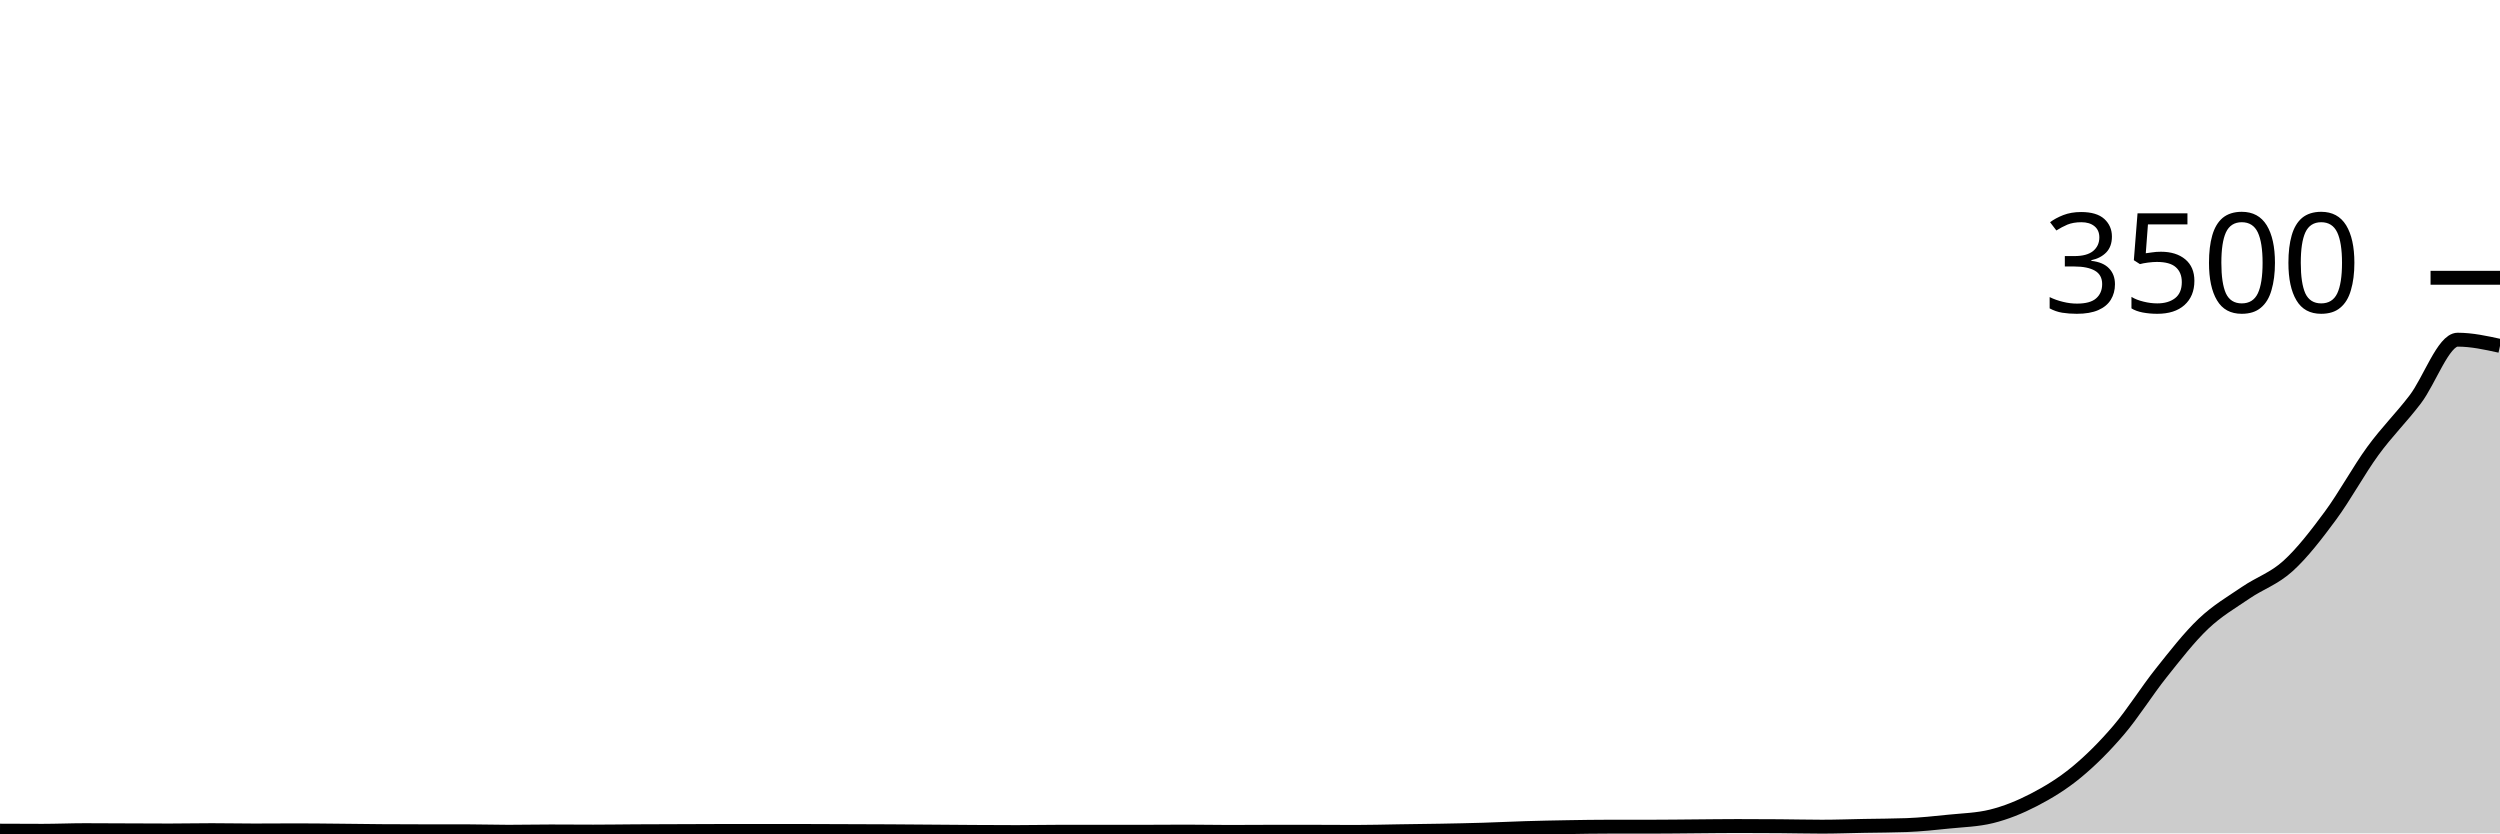
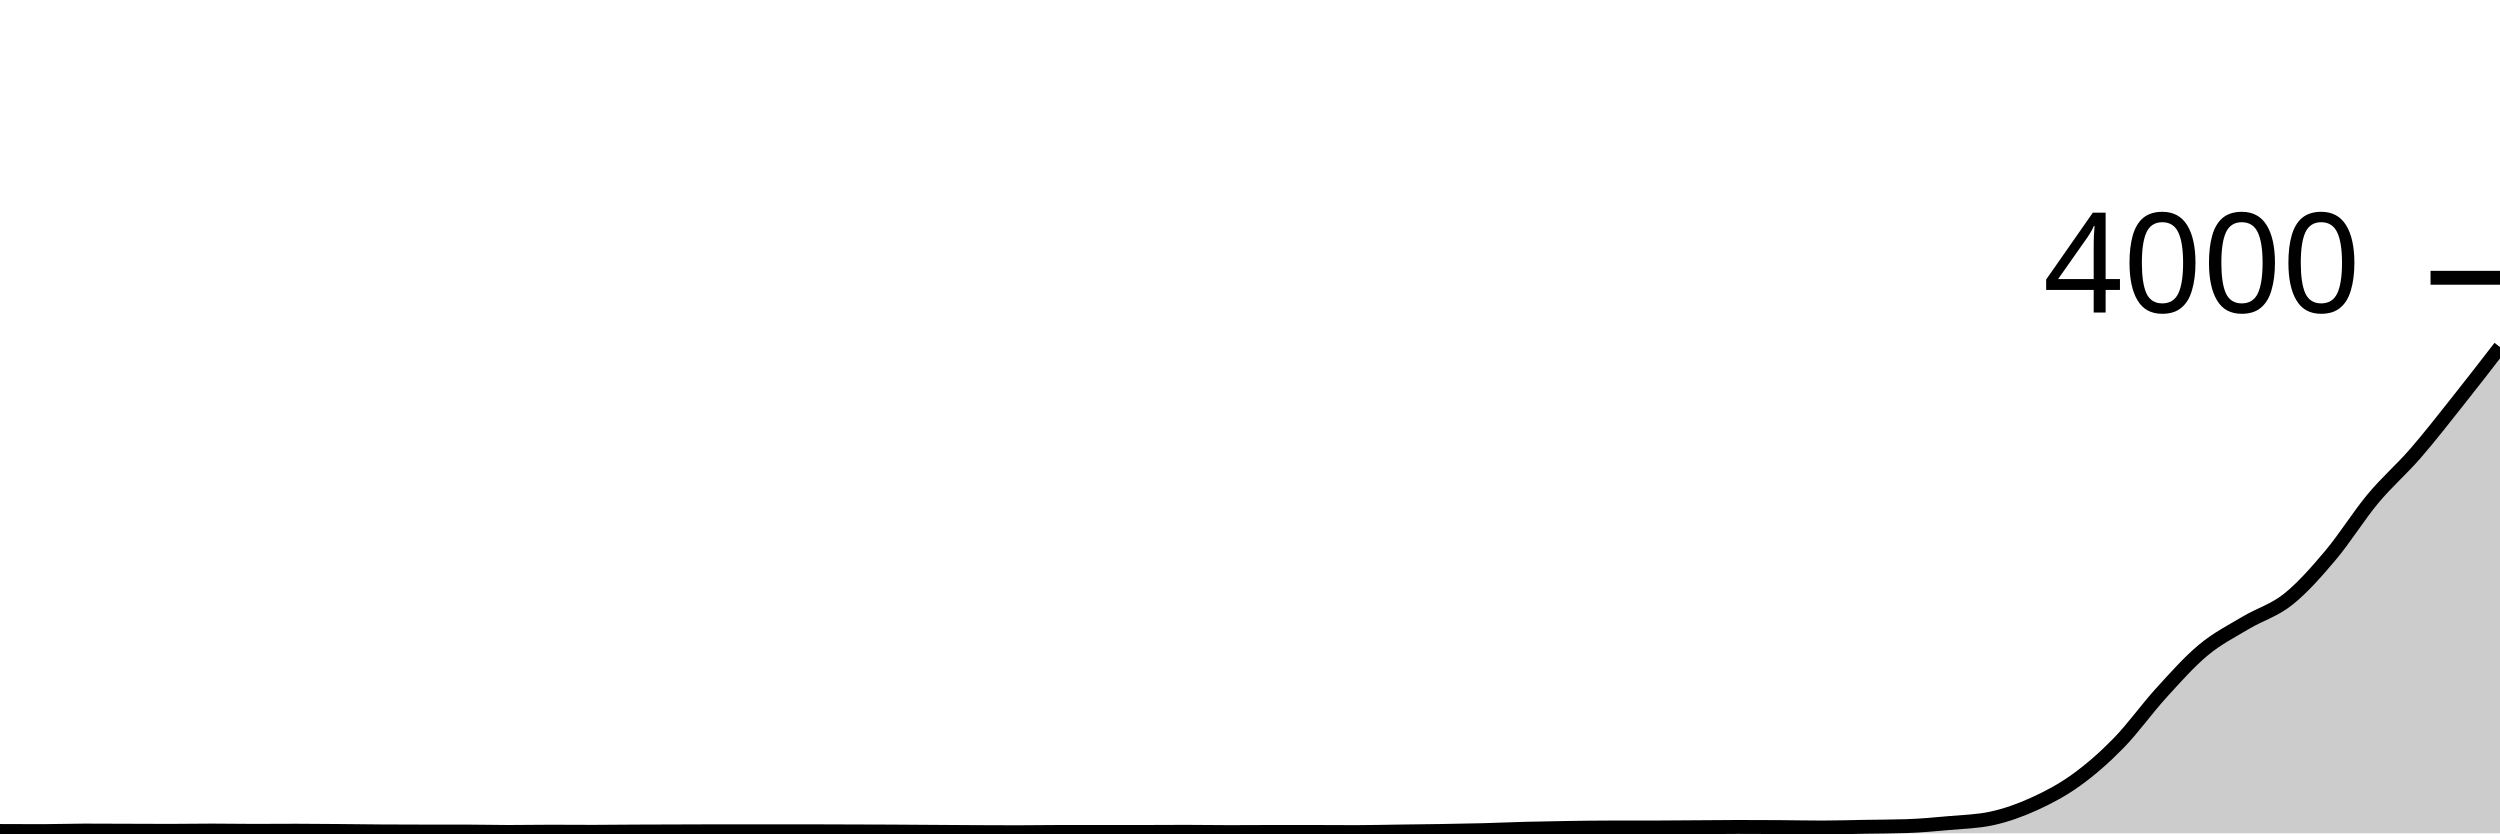
<svg xmlns="http://www.w3.org/2000/svg" viewBox="0 0 180 60">
  <g transform="translate(0,20)">
-     <path class="area" fill="rgba(0, 0, 0, 0.2)" d="M0,39.806C1.017,39.811,2.034,39.817,3.051,39.817C4.068,39.817,5.085,39.771,6.102,39.771C7.119,39.771,8.136,39.779,9.153,39.783C10.169,39.787,11.186,39.794,12.203,39.794C13.22,39.794,14.237,39.771,15.254,39.771C16.271,39.771,17.288,39.794,18.305,39.794C19.322,39.794,20.339,39.783,21.356,39.783C22.373,39.783,23.39,39.796,24.407,39.806C25.424,39.815,26.441,39.832,27.458,39.84C28.475,39.848,29.492,39.851,30.508,39.851C31.525,39.851,32.542,39.851,33.559,39.851C34.576,39.851,35.593,39.886,36.61,39.886C37.627,39.886,38.644,39.863,39.661,39.863C40.678,39.863,41.695,39.874,42.712,39.874C43.729,39.874,44.746,39.857,45.763,39.851C46.78,39.846,47.797,39.844,48.814,39.84C49.831,39.836,50.847,39.829,51.864,39.829C52.881,39.829,53.898,39.829,54.915,39.829C55.932,39.829,56.949,39.829,57.966,39.829C58.983,39.829,60,39.836,61.017,39.84C62.034,39.844,63.051,39.846,64.068,39.851C65.085,39.857,66.102,39.867,67.119,39.874C68.136,39.882,69.153,39.891,70.169,39.897C71.186,39.903,72.203,39.909,73.22,39.909C74.237,39.909,75.254,39.886,76.271,39.886C77.288,39.886,78.305,39.886,79.322,39.886C80.339,39.886,81.356,39.886,82.373,39.886C83.39,39.886,84.407,39.874,85.424,39.874C86.441,39.874,87.458,39.897,88.475,39.897C89.492,39.897,90.508,39.886,91.525,39.886C92.542,39.886,93.559,39.886,94.576,39.886C95.593,39.886,96.61,39.897,97.627,39.897C98.644,39.897,99.661,39.867,100.678,39.851C101.695,39.836,102.712,39.825,103.729,39.806C104.746,39.787,105.763,39.768,106.78,39.737C107.797,39.707,108.814,39.653,109.831,39.623C110.847,39.592,111.864,39.571,112.881,39.554C113.898,39.537,114.915,39.52,115.932,39.52C116.949,39.52,117.966,39.52,118.983,39.52C120,39.52,121.017,39.505,122.034,39.497C123.051,39.49,124.068,39.474,125.085,39.474C126.102,39.474,127.119,39.478,128.136,39.486C129.153,39.493,130.169,39.52,131.186,39.52C132.203,39.52,133.22,39.482,134.237,39.463C135.254,39.444,136.271,39.444,137.288,39.406C138.305,39.368,139.322,39.259,140.339,39.154C141.356,39.05,142.373,39.029,143.39,38.777C144.407,38.526,145.424,38.116,146.441,37.589C147.458,37.061,148.475,36.448,149.492,35.611C150.508,34.775,151.525,33.762,152.542,32.571C153.559,31.381,154.576,29.745,155.593,28.469C156.61,27.192,157.627,25.88,158.644,24.914C159.661,23.949,160.678,23.37,161.695,22.674C162.712,21.979,163.729,21.669,164.746,20.743C165.763,19.817,166.78,18.499,167.797,17.12C168.814,15.741,169.831,13.863,170.847,12.469C171.864,11.074,172.881,10.09,173.898,8.754C174.915,7.419,175.932,4.457,176.949,4.457C177.966,4.457,178.983,4.68,180,4.903L180,40C178.983,40,177.966,40,176.949,40C175.932,40,174.915,40,173.898,40C172.881,40,171.864,40,170.847,40C169.831,40,168.814,40,167.797,40C166.78,40,165.763,40,164.746,40C163.729,40,162.712,40,161.695,40C160.678,40,159.661,40,158.644,40C157.627,40,156.61,40,155.593,40C154.576,40,153.559,40,152.542,40C151.525,40,150.508,40,149.492,40C148.475,40,147.458,40,146.441,40C145.424,40,144.407,40,143.39,40C142.373,40,141.356,40,140.339,40C139.322,40,138.305,40,137.288,40C136.271,40,135.254,40,134.237,40C133.22,40,132.203,40,131.186,40C130.169,40,129.153,40,128.136,40C127.119,40,126.102,40,125.085,40C124.068,40,123.051,40,122.034,40C121.017,40,120,40,118.983,40C117.966,40,116.949,40,115.932,40C114.915,40,113.898,40,112.881,40C111.864,40,110.847,40,109.831,40C108.814,40,107.797,40,106.78,40C105.763,40,104.746,40,103.729,40C102.712,40,101.695,40,100.678,40C99.661,40,98.644,40,97.627,40C96.61,40,95.593,40,94.576,40C93.559,40,92.542,40,91.525,40C90.508,40,89.492,40,88.475,40C87.458,40,86.441,40,85.424,40C84.407,40,83.39,40,82.373,40C81.356,40,80.339,40,79.322,40C78.305,40,77.288,40,76.271,40C75.254,40,74.237,40,73.22,40C72.203,40,71.186,40,70.169,40C69.153,40,68.136,40,67.119,40C66.102,40,65.085,40,64.068,40C63.051,40,62.034,40,61.017,40C60,40,58.983,40,57.966,40C56.949,40,55.932,40,54.915,40C53.898,40,52.881,40,51.864,40C50.847,40,49.831,40,48.814,40C47.797,40,46.78,40,45.763,40C44.746,40,43.729,40,42.712,40C41.695,40,40.678,40,39.661,40C38.644,40,37.627,40,36.61,40C35.593,40,34.576,40,33.559,40C32.542,40,31.525,40,30.508,40C29.492,40,28.475,40,27.458,40C26.441,40,25.424,40,24.407,40C23.39,40,22.373,40,21.356,40C20.339,40,19.322,40,18.305,40C17.288,40,16.271,40,15.254,40C14.237,40,13.22,40,12.203,40C11.186,40,10.169,40,9.153,40C8.136,40,7.119,40,6.102,40C5.085,40,4.068,40,3.051,40C2.034,40,1.017,40,0,40Z" />
-     <path class="line" stroke="black" fill="none" d="M0,39.806C1.017,39.811,2.034,39.817,3.051,39.817C4.068,39.817,5.085,39.771,6.102,39.771C7.119,39.771,8.136,39.779,9.153,39.783C10.169,39.787,11.186,39.794,12.203,39.794C13.22,39.794,14.237,39.771,15.254,39.771C16.271,39.771,17.288,39.794,18.305,39.794C19.322,39.794,20.339,39.783,21.356,39.783C22.373,39.783,23.39,39.796,24.407,39.806C25.424,39.815,26.441,39.832,27.458,39.84C28.475,39.848,29.492,39.851,30.508,39.851C31.525,39.851,32.542,39.851,33.559,39.851C34.576,39.851,35.593,39.886,36.61,39.886C37.627,39.886,38.644,39.863,39.661,39.863C40.678,39.863,41.695,39.874,42.712,39.874C43.729,39.874,44.746,39.857,45.763,39.851C46.78,39.846,47.797,39.844,48.814,39.84C49.831,39.836,50.847,39.829,51.864,39.829C52.881,39.829,53.898,39.829,54.915,39.829C55.932,39.829,56.949,39.829,57.966,39.829C58.983,39.829,60,39.836,61.017,39.84C62.034,39.844,63.051,39.846,64.068,39.851C65.085,39.857,66.102,39.867,67.119,39.874C68.136,39.882,69.153,39.891,70.169,39.897C71.186,39.903,72.203,39.909,73.22,39.909C74.237,39.909,75.254,39.886,76.271,39.886C77.288,39.886,78.305,39.886,79.322,39.886C80.339,39.886,81.356,39.886,82.373,39.886C83.39,39.886,84.407,39.874,85.424,39.874C86.441,39.874,87.458,39.897,88.475,39.897C89.492,39.897,90.508,39.886,91.525,39.886C92.542,39.886,93.559,39.886,94.576,39.886C95.593,39.886,96.61,39.897,97.627,39.897C98.644,39.897,99.661,39.867,100.678,39.851C101.695,39.836,102.712,39.825,103.729,39.806C104.746,39.787,105.763,39.768,106.78,39.737C107.797,39.707,108.814,39.653,109.831,39.623C110.847,39.592,111.864,39.571,112.881,39.554C113.898,39.537,114.915,39.52,115.932,39.52C116.949,39.52,117.966,39.52,118.983,39.52C120,39.52,121.017,39.505,122.034,39.497C123.051,39.49,124.068,39.474,125.085,39.474C126.102,39.474,127.119,39.478,128.136,39.486C129.153,39.493,130.169,39.52,131.186,39.52C132.203,39.52,133.22,39.482,134.237,39.463C135.254,39.444,136.271,39.444,137.288,39.406C138.305,39.368,139.322,39.259,140.339,39.154C141.356,39.05,142.373,39.029,143.39,38.777C144.407,38.526,145.424,38.116,146.441,37.589C147.458,37.061,148.475,36.448,149.492,35.611C150.508,34.775,151.525,33.762,152.542,32.571C153.559,31.381,154.576,29.745,155.593,28.469C156.61,27.192,157.627,25.88,158.644,24.914C159.661,23.949,160.678,23.37,161.695,22.674C162.712,21.979,163.729,21.669,164.746,20.743C165.763,19.817,166.78,18.499,167.797,17.12C168.814,15.741,169.831,13.863,170.847,12.469C171.864,11.074,172.881,10.09,173.898,8.754C174.915,7.419,175.932,4.457,176.949,4.457C177.966,4.457,178.983,4.68,180,4.903" />
+     <path class="area" fill="rgba(0, 0, 0, 0.2)" d="M0,39.83C1.017,39.835,2.034,39.84,3.051,39.84C4.068,39.84,5.085,39.8,6.102,39.8C7.119,39.8,8.136,39.807,9.153,39.81C10.169,39.813,11.186,39.82,12.203,39.82C13.22,39.82,14.237,39.8,15.254,39.8C16.271,39.8,17.288,39.82,18.305,39.82C19.322,39.82,20.339,39.81,21.356,39.81C22.373,39.81,23.39,39.822,24.407,39.83C25.424,39.838,26.441,39.853,27.458,39.86C28.475,39.867,29.492,39.87,30.508,39.87C31.525,39.87,32.542,39.87,33.559,39.87C34.576,39.87,35.593,39.9,36.61,39.9C37.627,39.9,38.644,39.88,39.661,39.88C40.678,39.88,41.695,39.89,42.712,39.89C43.729,39.89,44.746,39.875,45.763,39.87C46.78,39.865,47.797,39.863,48.814,39.86C49.831,39.857,50.847,39.85,51.864,39.85C52.881,39.85,53.898,39.85,54.915,39.85C55.932,39.85,56.949,39.85,57.966,39.85C58.983,39.85,60,39.857,61.017,39.86C62.034,39.863,63.051,39.865,64.068,39.87C65.085,39.875,66.102,39.883,67.119,39.89C68.136,39.897,69.153,39.905,70.169,39.91C71.186,39.915,72.203,39.92,73.22,39.92C74.237,39.92,75.254,39.9,76.271,39.9C77.288,39.9,78.305,39.9,79.322,39.9C80.339,39.9,81.356,39.9,82.373,39.9C83.39,39.9,84.407,39.89,85.424,39.89C86.441,39.89,87.458,39.91,88.475,39.91C89.492,39.91,90.508,39.9,91.525,39.9C92.542,39.9,93.559,39.9,94.576,39.9C95.593,39.9,96.61,39.91,97.627,39.91C98.644,39.91,99.661,39.883,100.678,39.87C101.695,39.857,102.712,39.847,103.729,39.83C104.746,39.813,105.763,39.797,106.78,39.77C107.797,39.743,108.814,39.697,109.831,39.67C110.847,39.643,111.864,39.625,112.881,39.61C113.898,39.595,114.915,39.58,115.932,39.58C116.949,39.58,117.966,39.58,118.983,39.58C120,39.58,121.017,39.567,122.034,39.56C123.051,39.553,124.068,39.54,125.085,39.54C126.102,39.54,127.119,39.543,128.136,39.55C129.153,39.557,130.169,39.58,131.186,39.58C132.203,39.58,133.22,39.547,134.237,39.53C135.254,39.513,136.271,39.513,137.288,39.48C138.305,39.447,139.322,39.352,140.339,39.26C141.356,39.168,142.373,39.15,143.39,38.93C144.407,38.71,145.424,38.352,146.441,37.89C147.458,37.428,148.475,36.892,149.492,36.16C150.508,35.428,151.525,34.542,152.542,33.5C153.559,32.458,154.576,31.027,155.593,29.91C156.61,28.793,157.627,27.645,158.644,26.8C159.661,25.955,160.678,25.448,161.695,24.84C162.712,24.232,163.729,23.96,164.746,23.15C165.763,22.34,166.78,21.187,167.797,19.98C168.814,18.773,169.831,17.13,170.847,15.91C171.864,14.69,172.881,13.828,173.898,12.66C174.915,11.492,175.932,10.178,176.949,8.9C177.966,7.622,178.983,6.306,180,4.99L180,40C178.983,40,177.966,40,176.949,40C175.932,40,174.915,40,173.898,40C172.881,40,171.864,40,170.847,40C169.831,40,168.814,40,167.797,40C166.78,40,165.763,40,164.746,40C163.729,40,162.712,40,161.695,40C160.678,40,159.661,40,158.644,40C157.627,40,156.61,40,155.593,40C154.576,40,153.559,40,152.542,40C151.525,40,150.508,40,149.492,40C148.475,40,147.458,40,146.441,40C145.424,40,144.407,40,143.39,40C142.373,40,141.356,40,140.339,40C139.322,40,138.305,40,137.288,40C136.271,40,135.254,40,134.237,40C133.22,40,132.203,40,131.186,40C130.169,40,129.153,40,128.136,40C127.119,40,126.102,40,125.085,40C124.068,40,123.051,40,122.034,40C121.017,40,120,40,118.983,40C117.966,40,116.949,40,115.932,40C114.915,40,113.898,40,112.881,40C111.864,40,110.847,40,109.831,40C108.814,40,107.797,40,106.78,40C105.763,40,104.746,40,103.729,40C102.712,40,101.695,40,100.678,40C99.661,40,98.644,40,97.627,40C96.61,40,95.593,40,94.576,40C93.559,40,92.542,40,91.525,40C90.508,40,89.492,40,88.475,40C87.458,40,86.441,40,85.424,40C84.407,40,83.39,40,82.373,40C81.356,40,80.339,40,79.322,40C78.305,40,77.288,40,76.271,40C75.254,40,74.237,40,73.22,40C72.203,40,71.186,40,70.169,40C69.153,40,68.136,40,67.119,40C66.102,40,65.085,40,64.068,40C63.051,40,62.034,40,61.017,40C60,40,58.983,40,57.966,40C56.949,40,55.932,40,54.915,40C53.898,40,52.881,40,51.864,40C50.847,40,49.831,40,48.814,40C47.797,40,46.78,40,45.763,40C44.746,40,43.729,40,42.712,40C41.695,40,40.678,40,39.661,40C38.644,40,37.627,40,36.61,40C35.593,40,34.576,40,33.559,40C32.542,40,31.525,40,30.508,40C29.492,40,28.475,40,27.458,40C26.441,40,25.424,40,24.407,40C23.39,40,22.373,40,21.356,40C20.339,40,19.322,40,18.305,40C17.288,40,16.271,40,15.254,40C14.237,40,13.22,40,12.203,40C11.186,40,10.169,40,9.153,40C8.136,40,7.119,40,6.102,40C5.085,40,4.068,40,3.051,40C2.034,40,1.017,40,0,40Z" />
+     <path class="line" stroke="black" fill="none" d="M0,39.83C1.017,39.835,2.034,39.84,3.051,39.84C4.068,39.84,5.085,39.8,6.102,39.8C7.119,39.8,8.136,39.807,9.153,39.81C10.169,39.813,11.186,39.82,12.203,39.82C13.22,39.82,14.237,39.8,15.254,39.8C16.271,39.8,17.288,39.82,18.305,39.82C19.322,39.82,20.339,39.81,21.356,39.81C22.373,39.81,23.39,39.822,24.407,39.83C25.424,39.838,26.441,39.853,27.458,39.86C28.475,39.867,29.492,39.87,30.508,39.87C31.525,39.87,32.542,39.87,33.559,39.87C34.576,39.87,35.593,39.9,36.61,39.9C37.627,39.9,38.644,39.88,39.661,39.88C40.678,39.88,41.695,39.89,42.712,39.89C43.729,39.89,44.746,39.875,45.763,39.87C46.78,39.865,47.797,39.863,48.814,39.86C49.831,39.857,50.847,39.85,51.864,39.85C52.881,39.85,53.898,39.85,54.915,39.85C55.932,39.85,56.949,39.85,57.966,39.85C58.983,39.85,60,39.857,61.017,39.86C62.034,39.863,63.051,39.865,64.068,39.87C65.085,39.875,66.102,39.883,67.119,39.89C68.136,39.897,69.153,39.905,70.169,39.91C71.186,39.915,72.203,39.92,73.22,39.92C74.237,39.92,75.254,39.9,76.271,39.9C77.288,39.9,78.305,39.9,79.322,39.9C80.339,39.9,81.356,39.9,82.373,39.9C83.39,39.9,84.407,39.89,85.424,39.89C86.441,39.89,87.458,39.91,88.475,39.91C89.492,39.91,90.508,39.9,91.525,39.9C92.542,39.9,93.559,39.9,94.576,39.9C95.593,39.9,96.61,39.91,97.627,39.91C98.644,39.91,99.661,39.883,100.678,39.87C101.695,39.857,102.712,39.847,103.729,39.83C104.746,39.813,105.763,39.797,106.78,39.77C107.797,39.743,108.814,39.697,109.831,39.67C110.847,39.643,111.864,39.625,112.881,39.61C113.898,39.595,114.915,39.58,115.932,39.58C116.949,39.58,117.966,39.58,118.983,39.58C120,39.58,121.017,39.567,122.034,39.56C123.051,39.553,124.068,39.54,125.085,39.54C126.102,39.54,127.119,39.543,128.136,39.55C129.153,39.557,130.169,39.58,131.186,39.58C132.203,39.58,133.22,39.547,134.237,39.53C135.254,39.513,136.271,39.513,137.288,39.48C138.305,39.447,139.322,39.352,140.339,39.26C141.356,39.168,142.373,39.15,143.39,38.93C144.407,38.71,145.424,38.352,146.441,37.89C147.458,37.428,148.475,36.892,149.492,36.16C150.508,35.428,151.525,34.542,152.542,33.5C153.559,32.458,154.576,31.027,155.593,29.91C156.61,28.793,157.627,27.645,158.644,26.8C159.661,25.955,160.678,25.448,161.695,24.84C162.712,24.232,163.729,23.96,164.746,23.15C165.763,22.34,166.78,21.187,167.797,19.98C168.814,18.773,169.831,17.13,170.847,15.91C171.864,14.69,172.881,13.828,173.898,12.66C174.915,11.492,175.932,10.178,176.949,8.9C177.966,7.622,178.983,6.306,180,4.99" />
    <path class="axis-ceiling" stroke-width="1" stroke="black" fill="none" d="M175,0L180,0" />
-     <text class="axis-ceiling-label" font-family="sans-serif" text-anchor="end" font-size="10px" x="170" y="2.5">3500</text>
+     <text class="axis-ceiling-label" font-family="sans-serif" text-anchor="end" font-size="10px" x="170" y="2.5">4000</text>
  </g>
</svg>
